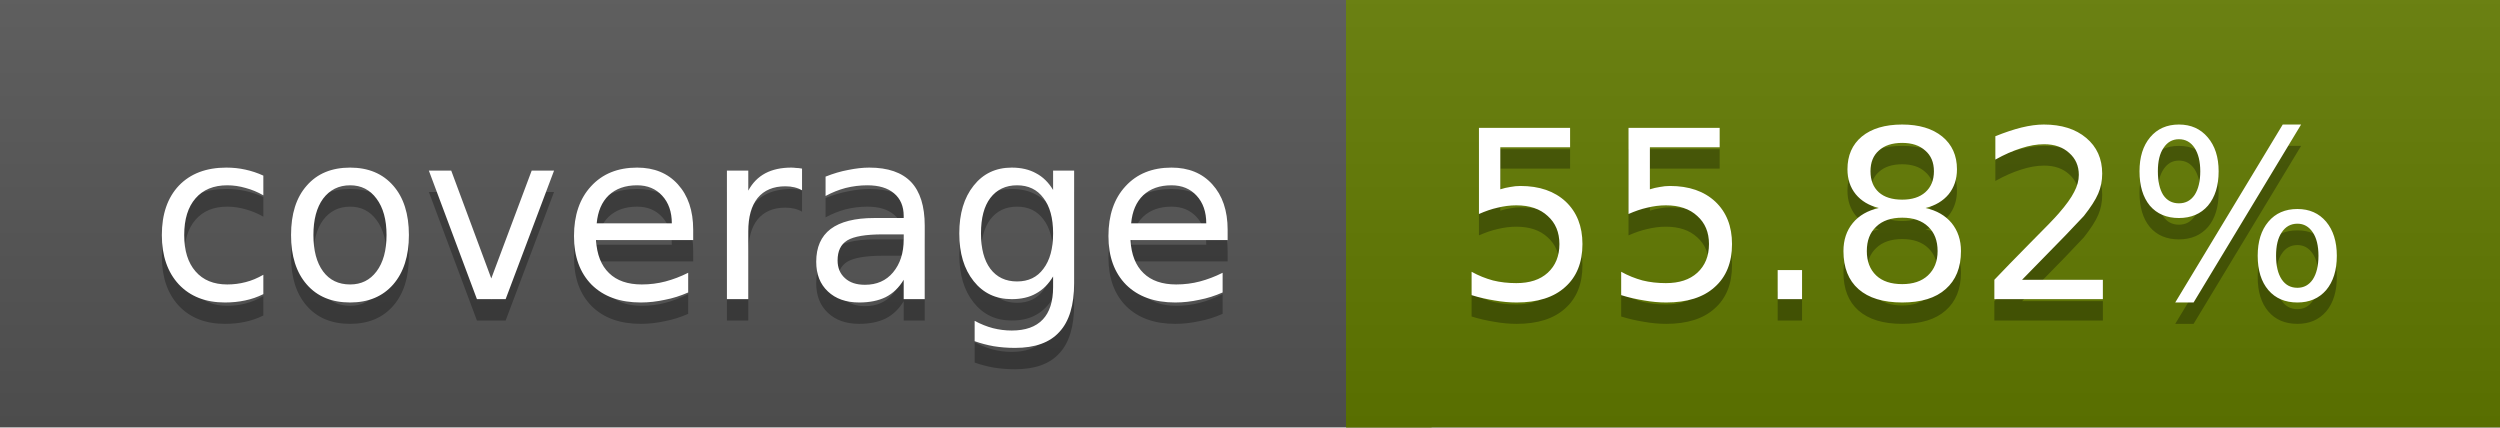
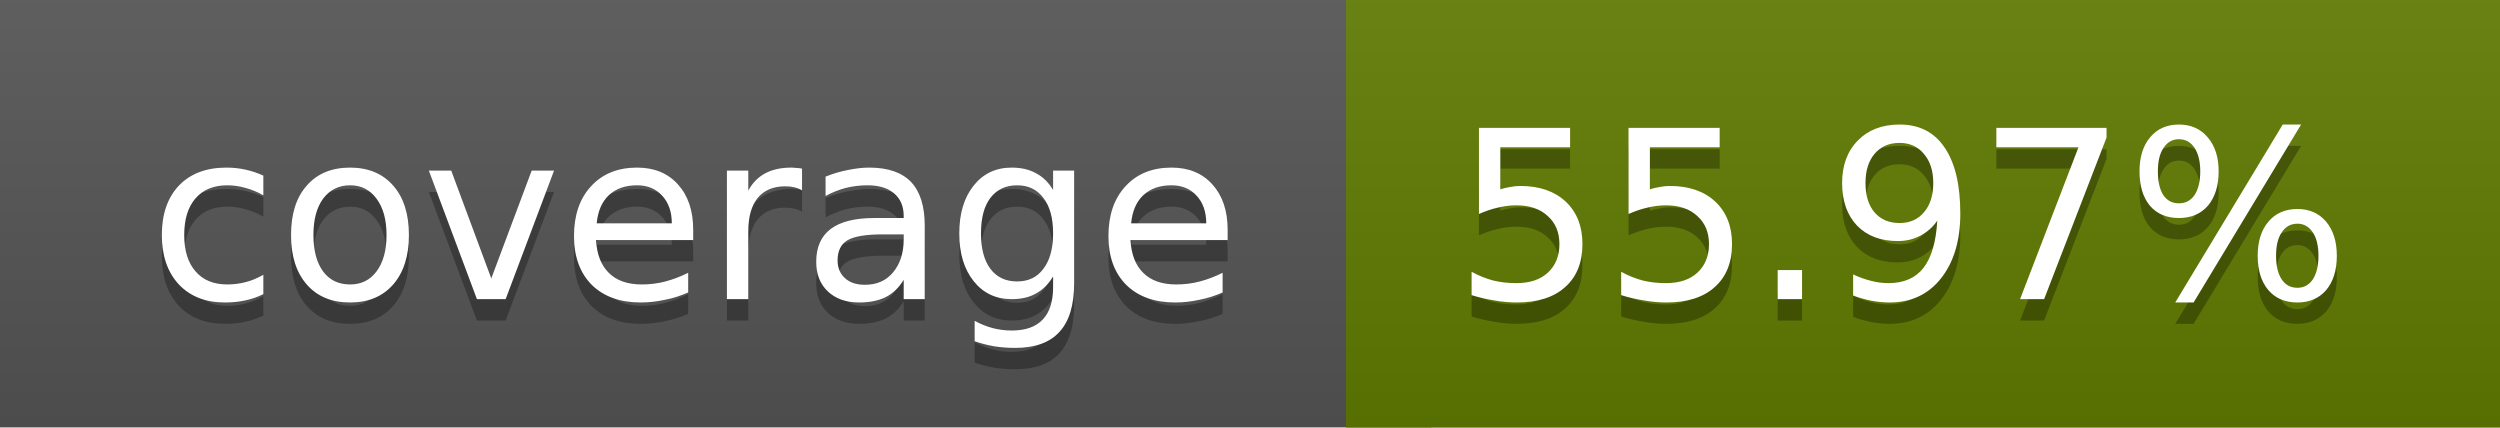
<svg xmlns="http://www.w3.org/2000/svg" width="117" height="20">
  <linearGradient id="a" x2="0" y2="100%">
    <stop offset="0" stop-color="#bbb" stop-opacity=".1" />
    <stop offset="1" stop-opacity=".1" />
  </linearGradient>
  <rect rx="0" width="117" height="20" fill="#555" />
-   <rect rx="0" x="63" width="54" height="20" fill="#627b00" />
-   <path fill="#627b00" d="M63 0h4v20h-4z" />
+   <rect rx="0" x="63" width="54" height="20" fill="#617c00" />
+   <path fill="#617c00" d="M63 0h4v20h-4z" />
  <rect rx="0" width="117" height="20" fill="url(#a)" />
  <g fill="#fff" text-anchor="middle" font-family="DejaVu Sans,Verdana,Geneva,sans-serif" font-size="11">
    <text x="32.5" y="15" fill="#010101" fill-opacity=".3">coverage</text>
    <text x="32.5" y="14">coverage</text>
-     <text x="89" y="15" fill="#010101" fill-opacity=".3">55.82%</text>
-     <text x="89" y="14">55.82%</text>
+     <text x="89" y="15" fill="#010101" fill-opacity=".3">55.97%</text>
+     <text x="89" y="14">55.97%</text>
  </g>
</svg>
